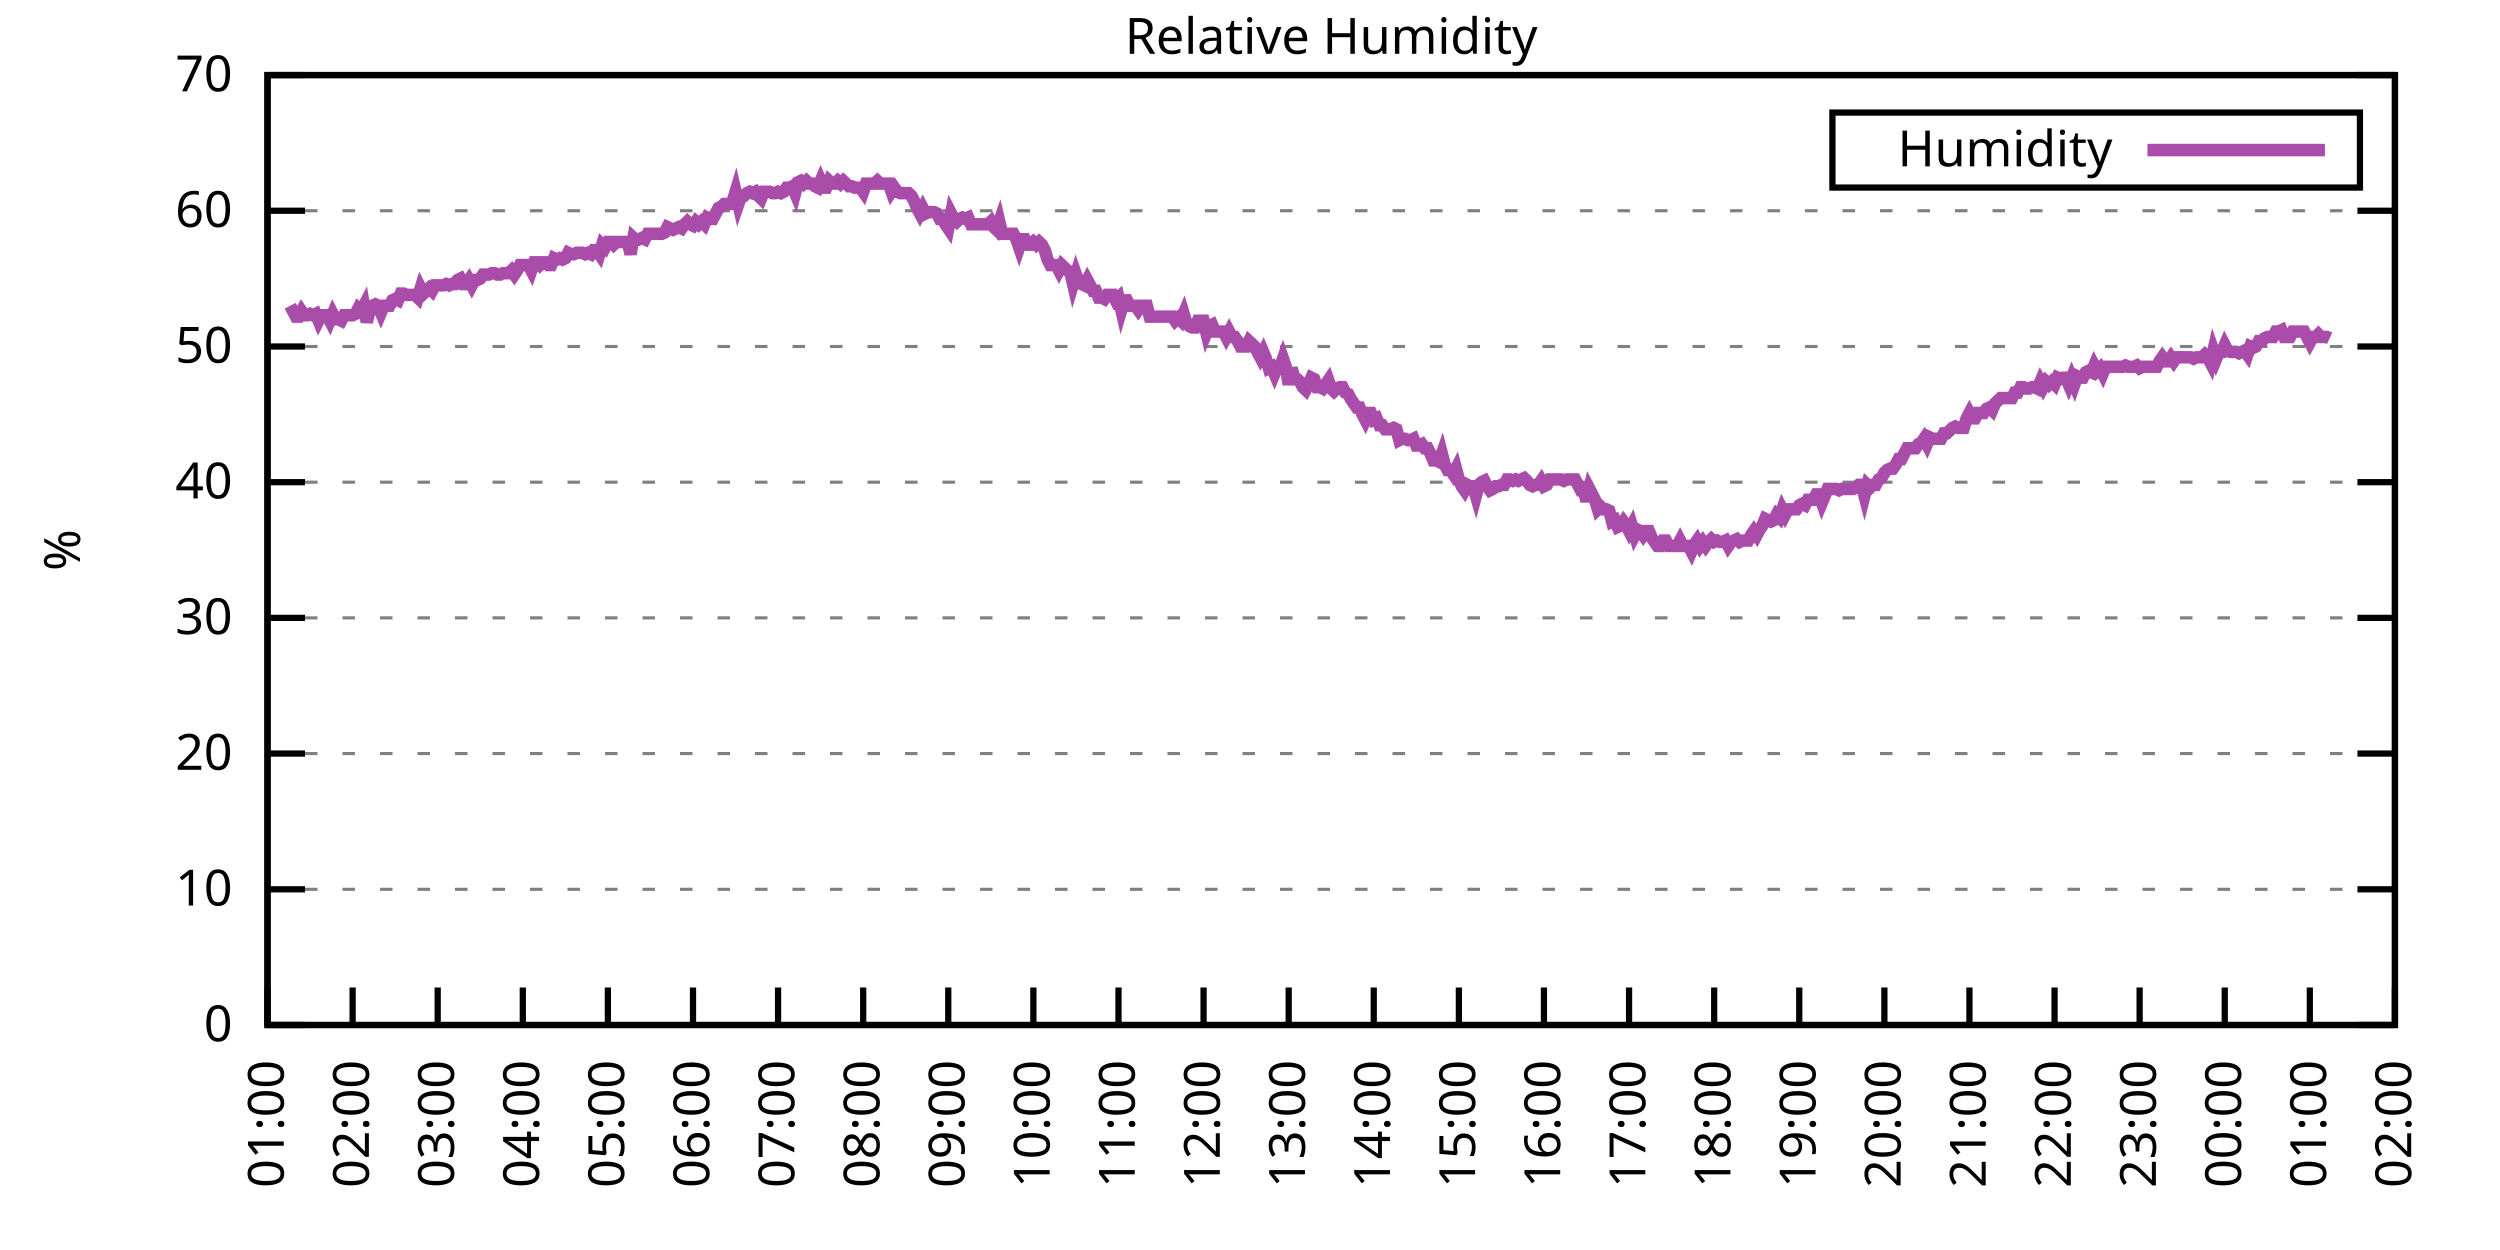
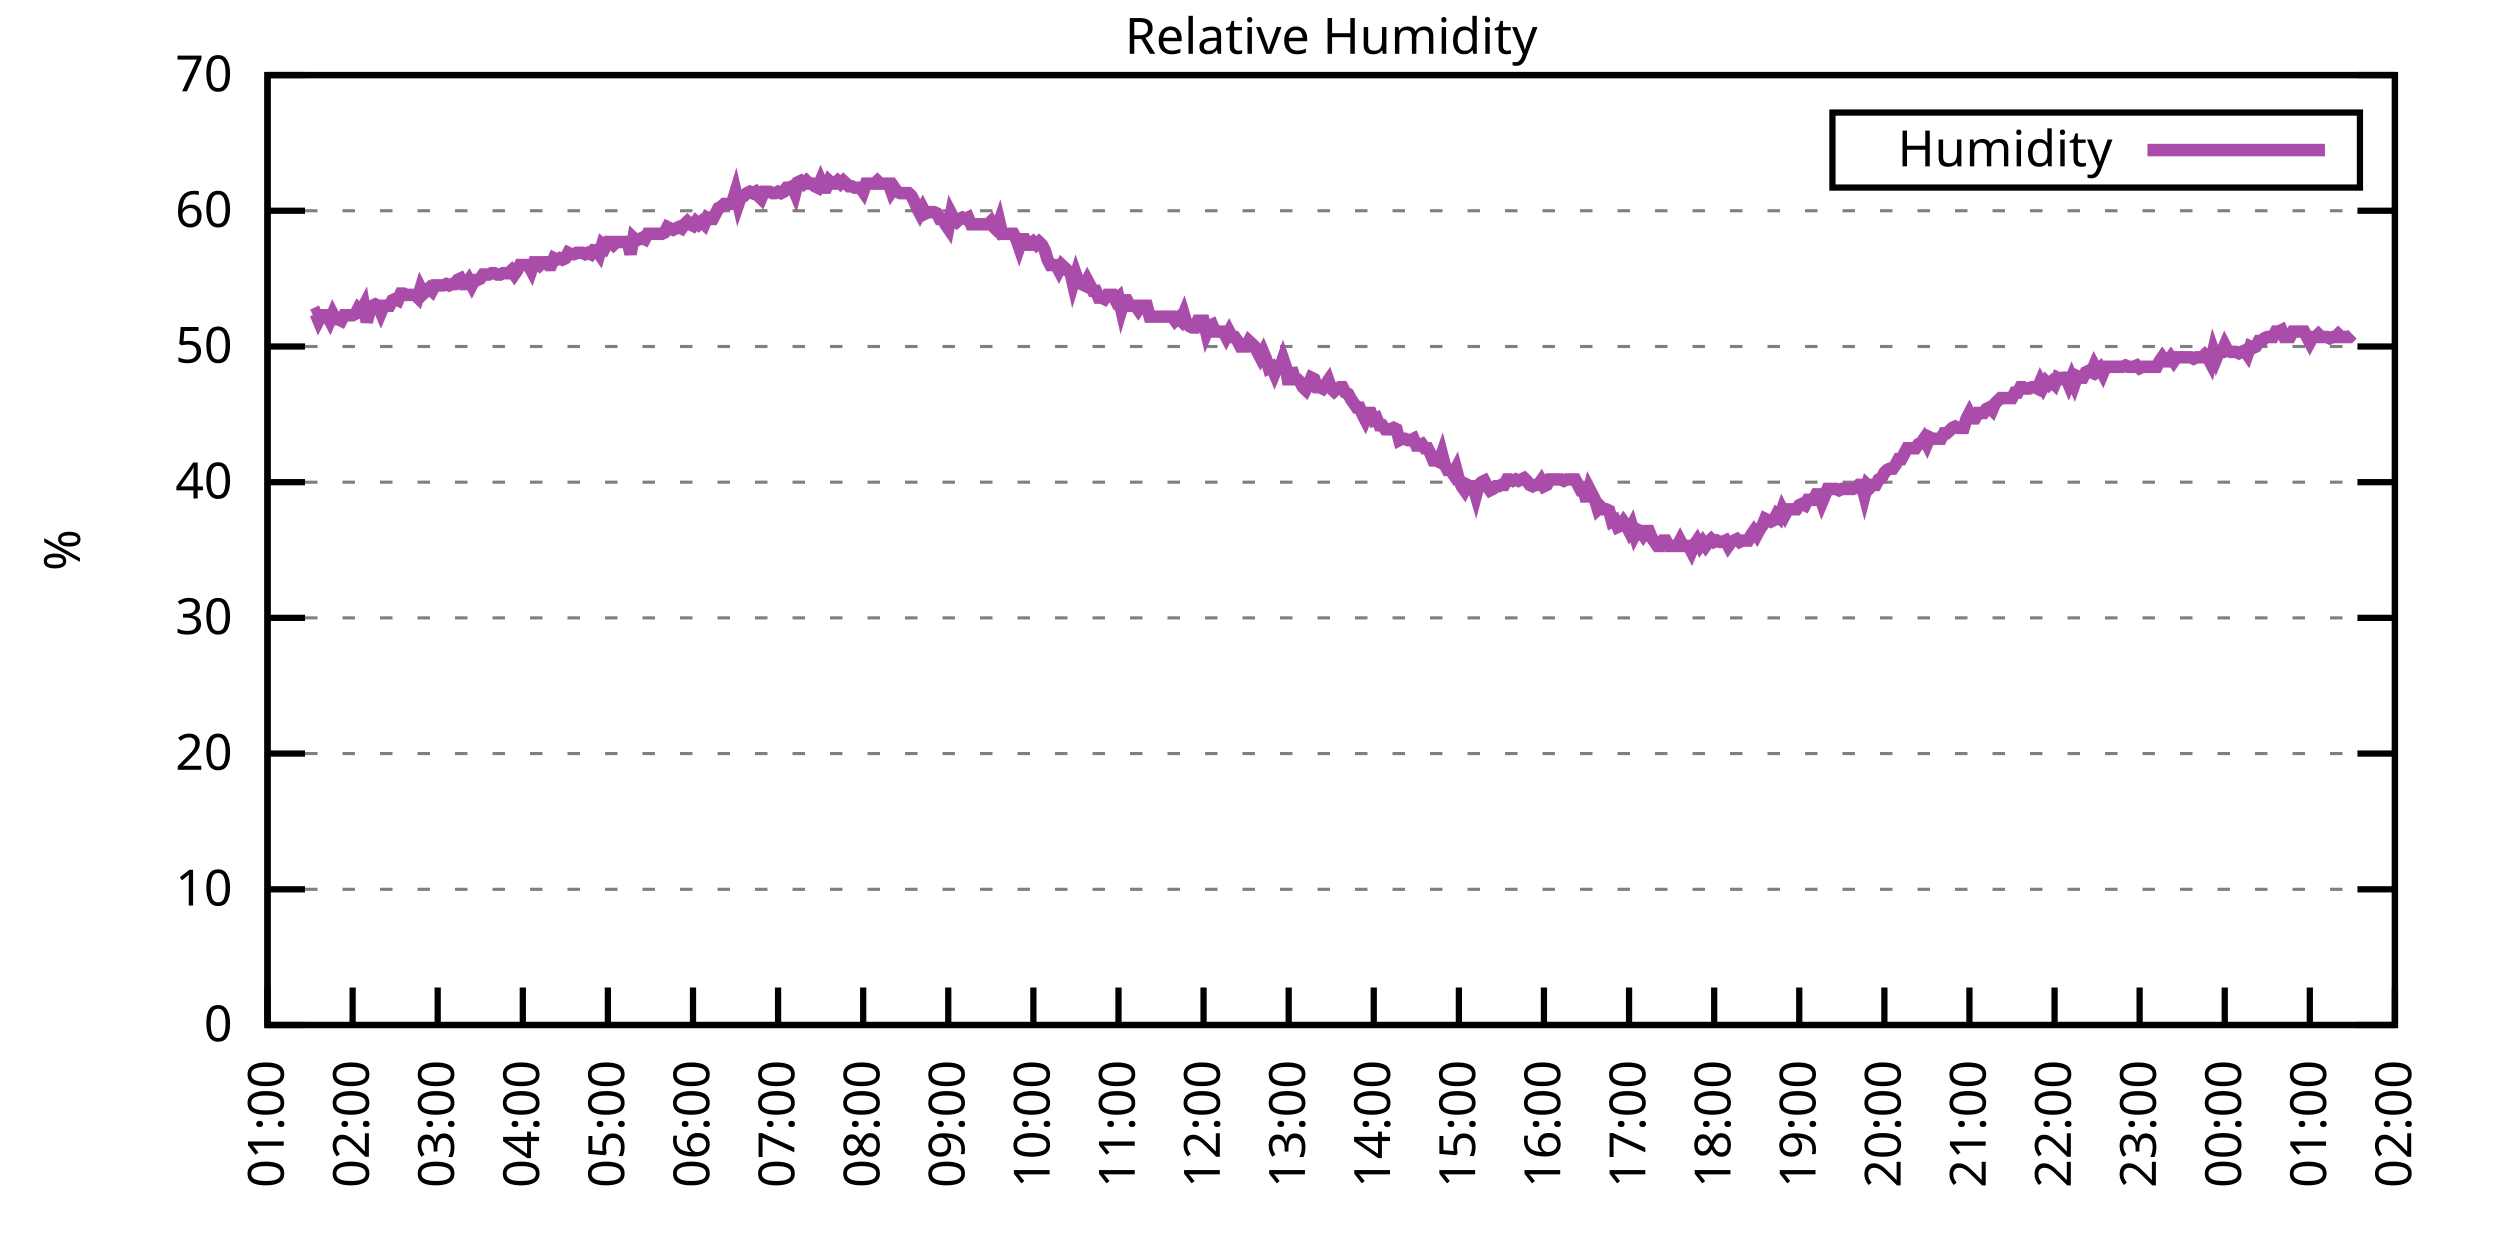
<svg xmlns="http://www.w3.org/2000/svg" xmlns:xlink="http://www.w3.org/1999/xlink" width="400" height="200" viewBox="0 0 400 200">
  <g id="gnuplot_canvas">
    <rect x="0" y="0" width="400" height="200" fill="none" />
    <defs>
      <circle id="gpDot" r="0.5" stroke-width="0.5" stroke="currentColor" />
      <path id="gpPt0" stroke-width="0.333" stroke="currentColor" d="M-1,0 h2 M0,-1 v2" />
      <path id="gpPt1" stroke-width="0.333" stroke="currentColor" d="M-1,-1 L1,1 M1,-1 L-1,1" />
      <path id="gpPt2" stroke-width="0.333" stroke="currentColor" d="M-1,0 L1,0 M0,-1 L0,1 M-1,-1 L1,1 M-1,1 L1,-1" />
      <rect id="gpPt3" stroke-width="0.333" stroke="currentColor" x="-1" y="-1" width="2" height="2" />
      <rect id="gpPt4" stroke-width="0.333" stroke="currentColor" fill="currentColor" x="-1" y="-1" width="2" height="2" />
      <circle id="gpPt5" stroke-width="0.333" stroke="currentColor" cx="0" cy="0" r="1" />
      <use xlink:href="#gpPt5" id="gpPt6" fill="currentColor" stroke="none" />
      <path id="gpPt7" stroke-width="0.333" stroke="currentColor" d="M0,-1.33 L-1.33,0.67 L1.33,0.67 z" />
      <use xlink:href="#gpPt7" id="gpPt8" fill="currentColor" stroke="none" />
      <use xlink:href="#gpPt7" id="gpPt9" stroke="currentColor" transform="rotate(180)" />
      <use xlink:href="#gpPt9" id="gpPt10" fill="currentColor" stroke="none" />
      <use xlink:href="#gpPt3" id="gpPt11" stroke="currentColor" transform="rotate(45)" />
      <use xlink:href="#gpPt11" id="gpPt12" fill="currentColor" stroke="none" />
      <path id="gpPt13" stroke-width="0.333" stroke="currentColor" d="M0,1.330 L1.265,0.411 L0.782,-1.067 L-0.782,-1.076 L-1.265,0.411 z" />
      <use xlink:href="#gpPt13" id="gpPt14" fill="currentColor" stroke="none" />
      <filter id="textbox" filterUnits="objectBoundingBox" x="0" y="0" height="1" width="1">
        <feFlood flood-color="white" flood-opacity="1" result="bgnd" />
        <feComposite in="SourceGraphic" in2="bgnd" operator="atop" />
      </filter>
      <filter id="greybox" filterUnits="objectBoundingBox" x="0" y="0" height="1" width="1">
        <feFlood flood-color="lightgrey" flood-opacity="1" result="grey" />
        <feComposite in="SourceGraphic" in2="grey" operator="atop" />
      </filter>
    </defs>
    <g fill="none" color="white" stroke="currentColor" stroke-width="1.00" stroke-linecap="butt" stroke-linejoin="miter">
</g>
    <g fill="none" color="black" stroke="currentColor" stroke-width="1.00" stroke-linecap="butt" stroke-linejoin="miter">
      <g stroke="none" shape-rendering="crispEdges">
        <polygon fill="rgb(255, 255, 255)" points="42.80,164.00 383.18,164.00 383.18,12.02 42.80,12.02 " />
      </g>
    </g>
    <g fill="none" color="black" stroke="currentColor" stroke-width="1.00" stroke-linecap="butt" stroke-linejoin="miter">
</g>
    <g fill="none" color="black" stroke="black" stroke-width="0.50" stroke-linecap="butt" stroke-linejoin="miter">
</g>
    <g fill="none" color="gray" stroke="currentColor" stroke-width="0.50" stroke-linecap="butt" stroke-linejoin="miter">
      <path stroke="gray" stroke-dasharray="2,4" class="gridline" d="M42.80,164.00 L383.19,164.00  " />
    </g>
    <g fill="none" color="gray" stroke="gray" stroke-width="1.00" stroke-linecap="butt" stroke-linejoin="miter">
</g>
    <g fill="none" color="black" stroke="currentColor" stroke-width="1.00" stroke-linecap="butt" stroke-linejoin="miter">
      <path stroke="black" d="M42.80,164.00 L48.80,164.00 M383.19,164.00 L377.19,164.00  " />
      <g transform="translate(37.20,166.60)" stroke="none" fill="black" font-family="Sans" font-size="8.00" text-anchor="end">
        <text>
          <tspan font-family="Sans"> 0</tspan>
        </text>
      </g>
    </g>
    <g fill="none" color="black" stroke="currentColor" stroke-width="1.00" stroke-linecap="butt" stroke-linejoin="miter">
</g>
    <g fill="none" color="black" stroke="black" stroke-width="0.50" stroke-linecap="butt" stroke-linejoin="miter">
</g>
    <g fill="none" color="gray" stroke="currentColor" stroke-width="0.50" stroke-linecap="butt" stroke-linejoin="miter">
      <path stroke="gray" stroke-dasharray="2,4" class="gridline" d="M42.80,142.29 L383.19,142.29  " />
    </g>
    <g fill="none" color="gray" stroke="gray" stroke-width="1.00" stroke-linecap="butt" stroke-linejoin="miter">
</g>
    <g fill="none" color="black" stroke="currentColor" stroke-width="1.00" stroke-linecap="butt" stroke-linejoin="miter">
      <path stroke="black" d="M42.80,142.29 L48.80,142.29 M383.19,142.29 L377.19,142.29  " />
      <g transform="translate(37.20,144.89)" stroke="none" fill="black" font-family="Sans" font-size="8.00" text-anchor="end">
        <text>
          <tspan font-family="Sans"> 10</tspan>
        </text>
      </g>
    </g>
    <g fill="none" color="black" stroke="currentColor" stroke-width="1.00" stroke-linecap="butt" stroke-linejoin="miter">
</g>
    <g fill="none" color="black" stroke="black" stroke-width="0.50" stroke-linecap="butt" stroke-linejoin="miter">
</g>
    <g fill="none" color="gray" stroke="currentColor" stroke-width="0.50" stroke-linecap="butt" stroke-linejoin="miter">
      <path stroke="gray" stroke-dasharray="2,4" class="gridline" d="M42.80,120.57 L383.19,120.57  " />
    </g>
    <g fill="none" color="gray" stroke="gray" stroke-width="1.00" stroke-linecap="butt" stroke-linejoin="miter">
</g>
    <g fill="none" color="black" stroke="currentColor" stroke-width="1.00" stroke-linecap="butt" stroke-linejoin="miter">
      <path stroke="black" d="M42.80,120.57 L48.80,120.57 M383.19,120.57 L377.19,120.57  " />
      <g transform="translate(37.20,123.17)" stroke="none" fill="black" font-family="Sans" font-size="8.00" text-anchor="end">
        <text>
          <tspan font-family="Sans"> 20</tspan>
        </text>
      </g>
    </g>
    <g fill="none" color="black" stroke="currentColor" stroke-width="1.00" stroke-linecap="butt" stroke-linejoin="miter">
</g>
    <g fill="none" color="black" stroke="black" stroke-width="0.50" stroke-linecap="butt" stroke-linejoin="miter">
</g>
    <g fill="none" color="gray" stroke="currentColor" stroke-width="0.50" stroke-linecap="butt" stroke-linejoin="miter">
      <path stroke="gray" stroke-dasharray="2,4" class="gridline" d="M42.80,98.86 L383.19,98.86  " />
    </g>
    <g fill="none" color="gray" stroke="gray" stroke-width="1.00" stroke-linecap="butt" stroke-linejoin="miter">
</g>
    <g fill="none" color="black" stroke="currentColor" stroke-width="1.00" stroke-linecap="butt" stroke-linejoin="miter">
      <path stroke="black" d="M42.80,98.86 L48.80,98.86 M383.19,98.86 L377.19,98.86  " />
      <g transform="translate(37.20,101.46)" stroke="none" fill="black" font-family="Sans" font-size="8.00" text-anchor="end">
        <text>
          <tspan font-family="Sans"> 30</tspan>
        </text>
      </g>
    </g>
    <g fill="none" color="black" stroke="currentColor" stroke-width="1.00" stroke-linecap="butt" stroke-linejoin="miter">
</g>
    <g fill="none" color="black" stroke="black" stroke-width="0.50" stroke-linecap="butt" stroke-linejoin="miter">
</g>
    <g fill="none" color="gray" stroke="currentColor" stroke-width="0.50" stroke-linecap="butt" stroke-linejoin="miter">
      <path stroke="gray" stroke-dasharray="2,4" class="gridline" d="M42.80,77.15 L383.19,77.15  " />
    </g>
    <g fill="none" color="gray" stroke="gray" stroke-width="1.00" stroke-linecap="butt" stroke-linejoin="miter">
</g>
    <g fill="none" color="black" stroke="currentColor" stroke-width="1.00" stroke-linecap="butt" stroke-linejoin="miter">
      <path stroke="black" d="M42.80,77.15 L48.80,77.15 M383.19,77.15 L377.19,77.15  " />
      <g transform="translate(37.20,79.75)" stroke="none" fill="black" font-family="Sans" font-size="8.00" text-anchor="end">
        <text>
          <tspan font-family="Sans"> 40</tspan>
        </text>
      </g>
    </g>
    <g fill="none" color="black" stroke="currentColor" stroke-width="1.00" stroke-linecap="butt" stroke-linejoin="miter">
</g>
    <g fill="none" color="black" stroke="black" stroke-width="0.50" stroke-linecap="butt" stroke-linejoin="miter">
</g>
    <g fill="none" color="gray" stroke="currentColor" stroke-width="0.50" stroke-linecap="butt" stroke-linejoin="miter">
      <path stroke="gray" stroke-dasharray="2,4" class="gridline" d="M42.80,55.44 L383.19,55.44  " />
    </g>
    <g fill="none" color="gray" stroke="gray" stroke-width="1.00" stroke-linecap="butt" stroke-linejoin="miter">
</g>
    <g fill="none" color="black" stroke="currentColor" stroke-width="1.00" stroke-linecap="butt" stroke-linejoin="miter">
      <path stroke="black" d="M42.80,55.44 L48.80,55.44 M383.19,55.44 L377.19,55.44  " />
      <g transform="translate(37.20,58.04)" stroke="none" fill="black" font-family="Sans" font-size="8.00" text-anchor="end">
        <text>
          <tspan font-family="Sans"> 50</tspan>
        </text>
      </g>
    </g>
    <g fill="none" color="black" stroke="currentColor" stroke-width="1.00" stroke-linecap="butt" stroke-linejoin="miter">
</g>
    <g fill="none" color="black" stroke="black" stroke-width="0.50" stroke-linecap="butt" stroke-linejoin="miter">
</g>
    <g fill="none" color="gray" stroke="currentColor" stroke-width="0.50" stroke-linecap="butt" stroke-linejoin="miter">
      <path stroke="gray" stroke-dasharray="2,4" class="gridline" d="M42.80,33.72 L383.19,33.72  " />
    </g>
    <g fill="none" color="gray" stroke="gray" stroke-width="1.00" stroke-linecap="butt" stroke-linejoin="miter">
</g>
    <g fill="none" color="black" stroke="currentColor" stroke-width="1.00" stroke-linecap="butt" stroke-linejoin="miter">
      <path stroke="black" d="M42.80,33.72 L48.80,33.72 M383.19,33.72 L377.19,33.72  " />
      <g transform="translate(37.20,36.32)" stroke="none" fill="black" font-family="Sans" font-size="8.00" text-anchor="end">
        <text>
          <tspan font-family="Sans"> 60</tspan>
        </text>
      </g>
    </g>
    <g fill="none" color="black" stroke="currentColor" stroke-width="1.00" stroke-linecap="butt" stroke-linejoin="miter">
</g>
    <g fill="none" color="black" stroke="black" stroke-width="0.50" stroke-linecap="butt" stroke-linejoin="miter">
</g>
    <g fill="none" color="gray" stroke="currentColor" stroke-width="0.50" stroke-linecap="butt" stroke-linejoin="miter">
      <path stroke="gray" stroke-dasharray="2,4" class="gridline" d="M42.80,12.01 L383.19,12.01  " />
    </g>
    <g fill="none" color="gray" stroke="gray" stroke-width="1.00" stroke-linecap="butt" stroke-linejoin="miter">
</g>
    <g fill="none" color="black" stroke="currentColor" stroke-width="1.00" stroke-linecap="butt" stroke-linejoin="miter">
      <path stroke="black" d="M42.80,12.01 L48.80,12.01 M383.19,12.01 L377.19,12.01  " />
      <g transform="translate(37.20,14.61)" stroke="none" fill="black" font-family="Sans" font-size="8.00" text-anchor="end">
        <text>
          <tspan font-family="Sans"> 70</tspan>
        </text>
      </g>
    </g>
    <g fill="none" color="black" stroke="currentColor" stroke-width="1.00" stroke-linecap="butt" stroke-linejoin="miter">
      <path stroke="black" d="M42.80,164.00 L42.80,158.00  " />
      <g transform="translate(45.40,169.60) rotate(270.00)" stroke="none" fill="black" font-family="Sans" font-size="8.00" text-anchor="end">
        <text>
          <tspan font-family="Sans">01:00</tspan>
        </text>
      </g>
    </g>
    <g fill="none" color="black" stroke="currentColor" stroke-width="1.00" stroke-linecap="butt" stroke-linejoin="miter">
      <path stroke="black" d="M56.42,164.00 L56.42,158.00  " />
      <g transform="translate(59.02,169.60) rotate(270.00)" stroke="none" fill="black" font-family="Sans" font-size="8.00" text-anchor="end">
        <text>
          <tspan font-family="Sans">02:00</tspan>
        </text>
      </g>
    </g>
    <g fill="none" color="black" stroke="currentColor" stroke-width="1.00" stroke-linecap="butt" stroke-linejoin="miter">
      <path stroke="black" d="M70.03,164.00 L70.03,158.00  " />
      <g transform="translate(72.63,169.60) rotate(270.00)" stroke="none" fill="black" font-family="Sans" font-size="8.00" text-anchor="end">
        <text>
          <tspan font-family="Sans">03:00</tspan>
        </text>
      </g>
    </g>
    <g fill="none" color="black" stroke="currentColor" stroke-width="1.00" stroke-linecap="butt" stroke-linejoin="miter">
      <path stroke="black" d="M83.65,164.00 L83.65,158.00  " />
      <g transform="translate(86.25,169.60) rotate(270.00)" stroke="none" fill="black" font-family="Sans" font-size="8.00" text-anchor="end">
        <text>
          <tspan font-family="Sans">04:00</tspan>
        </text>
      </g>
    </g>
    <g fill="none" color="black" stroke="currentColor" stroke-width="1.00" stroke-linecap="butt" stroke-linejoin="miter">
      <path stroke="black" d="M97.26,164.00 L97.26,158.00  " />
      <g transform="translate(99.86,169.60) rotate(270.00)" stroke="none" fill="black" font-family="Sans" font-size="8.00" text-anchor="end">
        <text>
          <tspan font-family="Sans">05:00</tspan>
        </text>
      </g>
    </g>
    <g fill="none" color="black" stroke="currentColor" stroke-width="1.00" stroke-linecap="butt" stroke-linejoin="miter">
      <path stroke="black" d="M110.88,164.00 L110.88,158.00  " />
      <g transform="translate(113.48,169.60) rotate(270.00)" stroke="none" fill="black" font-family="Sans" font-size="8.00" text-anchor="end">
        <text>
          <tspan font-family="Sans">06:00</tspan>
        </text>
      </g>
    </g>
    <g fill="none" color="black" stroke="currentColor" stroke-width="1.00" stroke-linecap="butt" stroke-linejoin="miter">
      <path stroke="black" d="M124.49,164.00 L124.49,158.00  " />
      <g transform="translate(127.09,169.60) rotate(270.00)" stroke="none" fill="black" font-family="Sans" font-size="8.00" text-anchor="end">
        <text>
          <tspan font-family="Sans">07:00</tspan>
        </text>
      </g>
    </g>
    <g fill="none" color="black" stroke="currentColor" stroke-width="1.00" stroke-linecap="butt" stroke-linejoin="miter">
      <path stroke="black" d="M138.11,164.00 L138.11,158.00  " />
      <g transform="translate(140.71,169.60) rotate(270.00)" stroke="none" fill="black" font-family="Sans" font-size="8.00" text-anchor="end">
        <text>
          <tspan font-family="Sans">08:00</tspan>
        </text>
      </g>
    </g>
    <g fill="none" color="black" stroke="currentColor" stroke-width="1.00" stroke-linecap="butt" stroke-linejoin="miter">
      <path stroke="black" d="M151.72,164.00 L151.72,158.00  " />
      <g transform="translate(154.32,169.60) rotate(270.00)" stroke="none" fill="black" font-family="Sans" font-size="8.00" text-anchor="end">
        <text>
          <tspan font-family="Sans">09:00</tspan>
        </text>
      </g>
    </g>
    <g fill="none" color="black" stroke="currentColor" stroke-width="1.00" stroke-linecap="butt" stroke-linejoin="miter">
      <path stroke="black" d="M165.34,164.00 L165.34,158.00  " />
      <g transform="translate(167.94,169.60) rotate(270.00)" stroke="none" fill="black" font-family="Sans" font-size="8.00" text-anchor="end">
        <text>
          <tspan font-family="Sans">10:00</tspan>
        </text>
      </g>
    </g>
    <g fill="none" color="black" stroke="currentColor" stroke-width="1.00" stroke-linecap="butt" stroke-linejoin="miter">
      <path stroke="black" d="M178.96,164.00 L178.96,158.00  " />
      <g transform="translate(181.56,169.60) rotate(270.00)" stroke="none" fill="black" font-family="Sans" font-size="8.00" text-anchor="end">
        <text>
          <tspan font-family="Sans">11:00</tspan>
        </text>
      </g>
    </g>
    <g fill="none" color="black" stroke="currentColor" stroke-width="1.00" stroke-linecap="butt" stroke-linejoin="miter">
      <path stroke="black" d="M192.57,164.00 L192.57,158.00  " />
      <g transform="translate(195.17,169.60) rotate(270.00)" stroke="none" fill="black" font-family="Sans" font-size="8.00" text-anchor="end">
        <text>
          <tspan font-family="Sans">12:00</tspan>
        </text>
      </g>
    </g>
    <g fill="none" color="black" stroke="currentColor" stroke-width="1.00" stroke-linecap="butt" stroke-linejoin="miter">
      <path stroke="black" d="M206.19,164.00 L206.19,158.00  " />
      <g transform="translate(208.79,169.60) rotate(270.00)" stroke="none" fill="black" font-family="Sans" font-size="8.00" text-anchor="end">
        <text>
          <tspan font-family="Sans">13:00</tspan>
        </text>
      </g>
    </g>
    <g fill="none" color="black" stroke="currentColor" stroke-width="1.00" stroke-linecap="butt" stroke-linejoin="miter">
      <path stroke="black" d="M219.80,164.00 L219.80,158.00  " />
      <g transform="translate(222.40,169.60) rotate(270.00)" stroke="none" fill="black" font-family="Sans" font-size="8.00" text-anchor="end">
        <text>
          <tspan font-family="Sans">14:00</tspan>
        </text>
      </g>
    </g>
    <g fill="none" color="black" stroke="currentColor" stroke-width="1.00" stroke-linecap="butt" stroke-linejoin="miter">
      <path stroke="black" d="M233.42,164.00 L233.42,158.00  " />
      <g transform="translate(236.02,169.60) rotate(270.00)" stroke="none" fill="black" font-family="Sans" font-size="8.00" text-anchor="end">
        <text>
          <tspan font-family="Sans">15:00</tspan>
        </text>
      </g>
    </g>
    <g fill="none" color="black" stroke="currentColor" stroke-width="1.00" stroke-linecap="butt" stroke-linejoin="miter">
      <path stroke="black" d="M247.03,164.00 L247.03,158.00  " />
      <g transform="translate(249.63,169.60) rotate(270.00)" stroke="none" fill="black" font-family="Sans" font-size="8.00" text-anchor="end">
        <text>
          <tspan font-family="Sans">16:00</tspan>
        </text>
      </g>
    </g>
    <g fill="none" color="black" stroke="currentColor" stroke-width="1.00" stroke-linecap="butt" stroke-linejoin="miter">
      <path stroke="black" d="M260.65,164.00 L260.65,158.00  " />
      <g transform="translate(263.25,169.60) rotate(270.00)" stroke="none" fill="black" font-family="Sans" font-size="8.00" text-anchor="end">
        <text>
          <tspan font-family="Sans">17:00</tspan>
        </text>
      </g>
    </g>
    <g fill="none" color="black" stroke="currentColor" stroke-width="1.00" stroke-linecap="butt" stroke-linejoin="miter">
      <path stroke="black" d="M274.27,164.00 L274.27,158.00  " />
      <g transform="translate(276.87,169.60) rotate(270.00)" stroke="none" fill="black" font-family="Sans" font-size="8.00" text-anchor="end">
        <text>
          <tspan font-family="Sans">18:00</tspan>
        </text>
      </g>
    </g>
    <g fill="none" color="black" stroke="currentColor" stroke-width="1.00" stroke-linecap="butt" stroke-linejoin="miter">
      <path stroke="black" d="M287.88,164.00 L287.88,158.00  " />
      <g transform="translate(290.48,169.60) rotate(270.00)" stroke="none" fill="black" font-family="Sans" font-size="8.00" text-anchor="end">
        <text>
          <tspan font-family="Sans">19:00</tspan>
        </text>
      </g>
    </g>
    <g fill="none" color="black" stroke="currentColor" stroke-width="1.00" stroke-linecap="butt" stroke-linejoin="miter">
      <path stroke="black" d="M301.50,164.00 L301.50,158.00  " />
      <g transform="translate(304.10,169.60) rotate(270.00)" stroke="none" fill="black" font-family="Sans" font-size="8.00" text-anchor="end">
        <text>
          <tspan font-family="Sans">20:00</tspan>
        </text>
      </g>
    </g>
    <g fill="none" color="black" stroke="currentColor" stroke-width="1.00" stroke-linecap="butt" stroke-linejoin="miter">
      <path stroke="black" d="M315.11,164.00 L315.11,158.00  " />
      <g transform="translate(317.71,169.60) rotate(270.00)" stroke="none" fill="black" font-family="Sans" font-size="8.00" text-anchor="end">
        <text>
          <tspan font-family="Sans">21:00</tspan>
        </text>
      </g>
    </g>
    <g fill="none" color="black" stroke="currentColor" stroke-width="1.00" stroke-linecap="butt" stroke-linejoin="miter">
      <path stroke="black" d="M328.73,164.00 L328.73,158.00  " />
      <g transform="translate(331.33,169.60) rotate(270.00)" stroke="none" fill="black" font-family="Sans" font-size="8.00" text-anchor="end">
        <text>
          <tspan font-family="Sans">22:00</tspan>
        </text>
      </g>
    </g>
    <g fill="none" color="black" stroke="currentColor" stroke-width="1.00" stroke-linecap="butt" stroke-linejoin="miter">
      <path stroke="black" d="M342.34,164.00 L342.34,158.00  " />
      <g transform="translate(344.94,169.60) rotate(270.00)" stroke="none" fill="black" font-family="Sans" font-size="8.00" text-anchor="end">
        <text>
          <tspan font-family="Sans">23:00</tspan>
        </text>
      </g>
    </g>
    <g fill="none" color="black" stroke="currentColor" stroke-width="1.00" stroke-linecap="butt" stroke-linejoin="miter">
      <path stroke="black" d="M355.96,164.00 L355.96,158.00  " />
      <g transform="translate(358.56,169.60) rotate(270.00)" stroke="none" fill="black" font-family="Sans" font-size="8.00" text-anchor="end">
        <text>
          <tspan font-family="Sans">00:00</tspan>
        </text>
      </g>
    </g>
    <g fill="none" color="black" stroke="currentColor" stroke-width="1.00" stroke-linecap="butt" stroke-linejoin="miter">
      <path stroke="black" d="M369.57,164.00 L369.57,158.00  " />
      <g transform="translate(372.17,169.60) rotate(270.00)" stroke="none" fill="black" font-family="Sans" font-size="8.00" text-anchor="end">
        <text>
          <tspan font-family="Sans">01:00</tspan>
        </text>
      </g>
    </g>
    <g fill="none" color="black" stroke="currentColor" stroke-width="1.00" stroke-linecap="butt" stroke-linejoin="miter">
      <path stroke="black" d="M383.19,164.00 L383.19,158.00  " />
      <g transform="translate(385.79,169.60) rotate(270.00)" stroke="none" fill="black" font-family="Sans" font-size="8.00" text-anchor="end">
        <text>
          <tspan font-family="Sans">02:00</tspan>
        </text>
      </g>
    </g>
    <g fill="none" color="black" stroke="currentColor" stroke-width="1.00" stroke-linecap="butt" stroke-linejoin="miter">
</g>
    <g fill="none" color="black" stroke="currentColor" stroke-width="1.00" stroke-linecap="butt" stroke-linejoin="miter">
      <path stroke="black" d="M42.80,12.01 L42.80,164.00 L383.19,164.00 L383.19,12.01 L42.80,12.01 Z  " />
    </g>
    <g fill="none" color="black" stroke="currentColor" stroke-width="1.00" stroke-linecap="butt" stroke-linejoin="miter">
</g>
    <g fill="none" color="black" stroke="currentColor" stroke-width="1.00" stroke-linecap="butt" stroke-linejoin="miter">
      <path stroke="black" d="M293.19,30.01 L293.19,18.01 L377.59,18.01 L377.59,30.01 L293.19,30.01 Z  " />
    </g>
    <g id="Relative_Humidity_plot_1">
      <g fill="none" color="white" stroke="black" stroke-width="2.00" stroke-linecap="butt" stroke-linejoin="miter">
</g>
      <g fill="none" color="black" stroke="currentColor" stroke-width="2.00" stroke-linecap="butt" stroke-linejoin="miter">
        <g transform="translate(337.99,26.61)" stroke="none" fill="black" font-family="Sans" font-size="8.00" text-anchor="end">
          <text>
            <tspan font-family="Sans">Humidity</tspan>
          </text>
        </g>
      </g>
      <g fill="none" color="black" stroke="currentColor" stroke-width="2.00" stroke-linecap="butt" stroke-linejoin="miter">
-         <path stroke="rgb(170,  76, 170)" d="M343.59,24.01 L371.99,24.01 M46.43,48.92 L46.88,49.79 L47.34,50.66 L47.79,50.66 L48.25,49.79 L48.70,50.44   L49.15,50.44 L49.61,50.22 L50.06,50.44 L50.52,50.22 L50.97,51.31 L51.42,50.44 L51.88,50.44 L52.33,50.44   L52.78,51.31 L53.24,50.22 L53.69,51.09 L54.15,51.09 L54.60,51.31 L55.05,50.44 L55.51,50.44 L55.96,50.44   L56.42,50.44 L56.87,50.22 L57.32,49.36 L57.78,49.79 L58.23,48.92 L58.68,51.53 L59.14,49.79 L59.59,48.92   L60.05,48.70 L60.50,48.92 L60.95,50.01 L61.41,48.92 L61.86,48.92 L62.32,48.92 L62.77,48.05 L63.22,47.84   L63.68,48.05 L64.13,46.97 L64.58,46.97 L65.04,47.18 L65.49,47.18 L65.95,47.18 L66.40,47.18 L66.85,47.62   L67.31,46.10 L67.76,46.97 L68.22,46.53 L68.67,46.10 L69.12,46.53 L69.58,45.66 L70.03,45.66 L70.49,45.66   L70.94,45.66 L71.39,45.45 L71.85,45.66 L72.30,45.45 L72.75,45.45 L73.21,44.80 L73.66,44.58 L74.12,45.45   L74.57,45.45 L75.02,44.80 L75.48,45.66 L75.93,44.80 L76.39,44.80 L76.84,44.58 L77.29,43.93 L77.75,43.93   L78.20,43.93 L78.65,43.71 L79.11,43.71 L79.56,43.93 L80.02,43.93 L80.47,43.71 L80.92,43.71 L81.38,43.71   L81.83,43.28 L82.29,43.93 L82.74,43.28 L83.19,42.41 L83.65,42.41 L84.10,42.41 L84.55,42.41 L85.01,43.28   L85.46,41.97 L85.92,41.97 L86.37,42.41 L86.82,41.97 L87.28,41.97 L87.73,42.41 L88.19,42.41 L88.64,41.32   L89.09,41.54 L89.55,41.32 L90.00,41.54 L90.45,41.32 L90.91,40.45 L91.36,40.67 L91.82,40.67 L92.27,40.45   L92.72,40.45 L93.18,40.45 L93.63,40.67 L94.09,40.45 L94.54,40.67 L94.99,40.02 L95.45,40.02 L95.90,40.67   L96.35,39.15 L96.81,39.59 L97.26,38.72 L97.72,38.72 L98.17,39.15 L98.62,38.72 L99.08,38.72 L99.53,38.72   L99.99,38.72 L100.44,38.72 L100.89,40.67 L101.35,38.07 L101.80,38.50 L102.25,38.28 L102.71,38.07 L103.16,38.28   L103.62,37.41 L104.07,37.41 L104.52,37.41 L104.98,37.41 L105.43,37.41 L105.89,37.41 L106.34,37.20 L106.79,36.33   L107.25,36.55 L107.70,36.76 L108.15,36.55 L108.61,36.33 L109.06,36.55 L109.52,35.89 L109.97,35.46 L110.42,35.89   L110.88,36.11 L111.33,35.46 L111.79,35.89 L112.24,35.46 L112.69,35.89 L113.15,34.81 L113.60,35.03 L114.05,35.03   L114.51,34.16 L114.96,33.29 L115.42,33.07 L115.87,32.64 L116.32,32.64 L116.78,32.64 L117.23,32.20 L117.69,30.68   L118.14,32.64 L118.59,31.33 L119.05,31.33 L119.50,30.90 L119.96,30.68 L120.41,30.90 L120.86,30.68 L121.32,31.33   L121.77,31.77 L122.22,30.68 L122.68,30.68 L123.13,30.68 L123.59,30.90 L124.04,30.90 L124.49,30.68 L124.95,30.90   L125.40,30.68 L125.86,30.03 L126.31,30.03 L126.76,29.81 L127.22,30.90 L127.67,29.16 L128.12,28.95 L128.58,29.38   L129.03,28.95 L129.49,29.38 L129.94,29.38 L130.39,29.81 L130.85,30.03 L131.30,28.95 L131.76,30.03 L132.21,30.03   L132.66,28.95 L133.12,29.38 L133.57,29.38 L134.02,28.95 L134.48,29.38 L134.93,28.95 L135.39,29.38 L135.84,29.81   L136.29,29.81 L136.75,30.03 L137.20,30.03 L137.66,30.03 L138.11,30.68 L138.56,29.38 L139.02,29.38 L139.47,29.38   L139.92,29.38 L140.38,28.95 L140.83,29.38 L141.29,29.38 L141.74,29.38 L142.19,29.38 L142.65,30.68 L143.10,30.03   L143.56,30.68 L144.01,30.90 L144.46,30.90 L144.92,30.90 L145.37,30.90 L145.82,31.33 L146.28,32.20 L146.73,33.29   L147.19,34.16 L147.64,33.29 L148.09,34.16 L148.55,33.94 L149.00,33.94 L149.46,33.94 L149.91,34.16 L150.36,35.03   L150.82,35.03 L151.27,35.89 L151.72,36.55 L152.18,34.16 L152.63,35.03 L153.09,35.46 L153.54,35.03 L153.99,34.81   L154.45,35.03 L154.90,34.81 L155.36,35.89 L155.81,35.89 L156.26,35.89 L156.72,35.89 L157.17,35.89 L157.62,35.89   L158.08,35.89 L158.53,35.46 L158.99,36.33 L159.44,36.76 L159.89,35.46 L160.35,37.41 L160.80,37.41 L161.26,37.41   L161.71,37.41 L162.16,37.41 L162.62,38.28 L163.07,39.59 L163.52,38.28 L163.98,38.28 L164.43,39.15 L164.89,39.15   L165.34,38.72 L165.79,39.15 L166.25,38.72 L166.70,39.15 L167.16,40.02 L167.61,41.54 L168.06,42.41 L168.52,42.41   L168.97,42.41 L169.43,43.28 L169.88,42.41 L170.33,42.84 L170.79,43.28 L171.24,43.49 L171.69,45.45 L172.15,43.93   L172.60,45.23 L173.06,45.45 L173.51,45.66 L173.96,44.80 L174.42,45.66 L174.87,46.53 L175.33,46.53 L175.78,47.62   L176.23,47.62 L176.69,47.84 L177.14,47.18 L177.59,47.18 L178.05,47.18 L178.50,48.05 L178.96,47.62 L179.41,49.57   L179.86,48.05 L180.32,48.05 L180.77,48.92 L181.23,48.92 L181.68,48.92 L182.13,49.57 L182.59,48.92 L183.04,48.92   L183.49,48.92 L183.95,50.66 L184.40,50.66 L184.86,50.66 L185.31,50.66 L185.76,50.66 L186.22,50.66 L186.67,50.66   L187.13,50.66 L187.58,50.66 L188.03,51.31 L188.49,50.88 L188.94,51.31 L189.39,50.22 L189.85,51.74 L190.30,52.18   L190.76,52.40 L191.21,52.40 L191.66,51.31 L192.12,51.31 L192.57,51.31 L193.03,53.26 L193.48,52.18 L193.93,51.96   L194.39,53.05 L194.84,53.05 L195.29,53.05 L195.75,53.05 L196.20,53.92 L196.66,53.05 L197.11,53.92 L197.56,53.92   L198.02,54.57 L198.47,55.44 L198.93,55.44 L199.38,55.44 L199.83,54.57 L200.29,55.00 L200.74,55.44 L201.19,56.30   L201.65,57.17 L202.10,56.30 L202.56,57.39 L203.01,58.91 L203.46,58.69 L203.92,59.78 L204.37,58.69 L204.83,58.69   L205.28,57.39 L205.73,58.69 L206.19,61.52 L206.64,58.91 L207.09,60.43 L207.55,60.65 L208.00,61.08 L208.46,61.95   L208.91,62.38 L209.36,61.52 L209.82,60.43 L210.27,60.65 L210.73,61.95 L211.18,61.95 L211.63,62.17 L212.09,61.52   L212.54,60.86 L213.00,62.17 L213.45,62.60 L213.90,62.17 L214.36,61.95 L214.81,61.95 L215.26,62.82 L215.72,63.04   L216.17,63.90 L216.63,64.56 L217.08,65.21 L217.53,65.21 L217.99,66.29 L218.44,67.16 L218.90,66.08 L219.35,66.08   L219.80,67.16 L220.26,66.94 L220.71,68.03 L221.16,68.03 L221.62,68.68 L222.07,68.68 L222.53,68.68 L222.98,68.46   L223.43,68.68 L223.89,70.42 L224.34,70.20 L224.80,70.20 L225.25,70.42 L225.70,70.42 L226.16,70.20 L226.61,71.29   L227.06,71.29 L227.52,71.07 L227.97,71.72 L228.43,71.72 L228.88,72.59 L229.33,73.67 L229.79,73.67 L230.24,73.89   L230.70,72.59 L231.15,74.33 L231.60,75.19 L232.06,75.19 L232.51,75.85 L232.96,74.98 L233.42,76.71 L233.87,77.80   L234.33,78.45 L234.78,77.58 L235.23,77.80 L235.69,77.80 L236.14,79.32 L236.60,77.58 L237.05,77.15 L237.50,76.93   L237.96,77.80 L238.41,78.45 L238.86,78.23 L239.32,77.80 L239.77,77.80 L240.23,77.58 L240.68,77.58 L241.13,76.71   L241.59,76.71 L242.04,76.93 L242.50,76.71 L242.95,76.93 L243.40,76.71 L243.86,76.50 L244.31,76.93 L244.76,77.58   L245.22,77.80 L245.67,77.58 L246.13,77.58 L246.58,76.93 L247.03,77.80 L247.49,77.58 L247.94,76.71 L248.40,76.71   L248.85,76.71 L249.30,76.71 L249.76,76.71 L250.21,76.93 L250.66,76.71 L251.12,76.71 L251.57,76.71 L252.03,76.71   L252.48,77.58 L252.93,78.45 L253.39,78.45 L253.84,80.19 L254.30,78.23 L254.75,79.10 L255.20,79.97 L255.66,81.49   L256.11,81.06 L256.56,81.49 L257.02,81.49 L257.47,81.71 L257.93,83.45 L258.38,83.23 L258.83,84.31 L259.29,84.10   L259.74,83.45 L260.20,84.10 L260.65,84.97 L261.10,84.10 L261.56,85.62 L262.01,84.75 L262.47,84.97 L262.92,85.62   L263.37,84.97 L263.83,84.97 L264.28,86.05 L264.73,86.70 L265.19,87.35 L265.64,87.35 L266.10,86.49 L266.55,86.49   L267.00,87.35 L267.46,87.35 L267.91,87.35 L268.37,87.35 L268.82,86.49 L269.27,87.35 L269.73,87.35 L270.18,87.35   L270.63,88.22 L271.09,87.14 L271.54,86.49 L272.00,87.35 L272.45,86.70 L272.90,87.35 L273.36,86.70 L273.81,86.27   L274.27,86.70 L274.72,86.49 L275.17,86.70 L275.63,86.70 L276.08,86.49 L276.53,87.35 L276.99,86.70 L277.44,86.49   L277.90,86.27 L278.35,86.70 L278.80,86.49 L279.26,86.49 L279.71,86.49 L280.17,85.62 L280.62,84.97 L281.07,85.62   L281.53,84.75 L281.98,84.10 L282.43,83.01 L282.89,83.23 L283.34,83.45 L283.80,83.23 L284.25,82.36 L284.70,82.79   L285.16,81.49 L285.61,82.36 L286.07,81.49 L286.52,81.49 L286.97,81.49 L287.43,81.49 L287.88,80.84 L288.33,80.62   L288.79,80.84 L289.24,79.97 L289.70,79.97 L290.15,79.97 L290.60,79.10 L291.06,79.10 L291.51,80.41 L291.97,79.32   L292.42,78.23 L292.87,78.23 L293.33,78.23 L293.78,78.23 L294.23,78.45 L294.69,78.23 L295.14,78.23 L295.60,78.23   L296.05,78.23 L296.50,78.23 L296.96,78.02 L297.41,77.58 L297.87,77.58 L298.32,79.32 L298.77,77.58 L299.23,78.02   L299.68,77.58 L300.13,77.58 L300.59,76.71 L301.04,76.50 L301.50,75.63 L301.95,75.19 L302.40,74.98 L302.86,74.98   L303.31,74.33 L303.77,73.46 L304.22,73.46 L304.67,72.59 L305.13,71.72 L305.58,71.72 L306.03,71.72 L306.49,71.72   L306.94,71.07 L307.40,70.85 L307.85,70.20 L308.30,71.07 L308.76,69.98 L309.21,70.20 L309.67,70.20 L310.12,70.20   L310.57,70.20 L311.03,69.33 L311.48,69.33 L311.94,68.90 L312.39,68.46 L312.84,68.25 L313.30,68.46 L313.75,68.46   L314.20,68.46 L314.66,66.94 L315.11,66.08 L315.57,66.94 L316.02,66.94 L316.47,66.08 L316.93,66.08 L317.38,66.08   L317.84,65.42 L318.29,65.21 L318.74,65.64 L319.20,64.56 L319.65,64.12 L320.10,63.69 L320.56,63.69 L321.01,63.69   L321.47,63.69 L321.92,63.69 L322.37,62.82 L322.83,62.82 L323.28,61.95 L323.74,61.95 L324.19,62.17 L324.64,62.17   L325.10,61.95 L325.55,61.95 L326.00,62.17 L326.46,61.08 L326.91,61.95 L327.37,61.08 L327.82,61.52 L328.27,61.08   L328.73,61.52 L329.18,60.43 L329.64,60.65 L330.09,60.43 L330.54,60.43 L331.00,61.52 L331.45,60.43 L331.90,61.52   L332.36,60.21 L332.81,60.43 L333.27,60.43 L333.72,59.56 L334.17,59.34 L334.63,59.56 L335.08,58.48 L335.54,59.34   L335.99,58.91 L336.44,59.78 L336.90,58.69 L337.35,58.69 L337.80,58.69 L338.26,58.69 L338.71,58.69 L339.17,58.69   L339.62,58.69 L340.07,58.48 L340.53,58.69 L340.98,58.69 L341.44,58.69 L341.89,58.48 L342.34,58.91 L342.80,58.69   L343.25,58.69 L343.70,58.69 L344.16,58.69 L344.61,58.69 L345.07,58.69 L345.52,57.82 L345.97,57.17 L346.43,57.82   L346.88,57.82 L347.34,57.17 L347.79,57.82 L348.24,57.17 L348.70,57.17 L349.15,57.17 L349.60,57.17 L350.06,57.17   L350.51,57.17 L350.97,57.39 L351.42,57.17 L351.87,57.17 L352.33,57.17 L352.78,56.74 L353.24,57.17 L353.69,58.04   L354.14,56.09 L354.60,57.39 L355.05,56.30 L355.50,56.30 L355.96,55.22 L356.41,56.09 L356.87,56.30 L357.32,56.30   L357.77,56.30 L358.23,56.52 L358.68,56.30 L359.14,56.09 L359.59,56.74 L360.04,55.44 L360.50,55.65 L360.95,55.44   L361.41,54.57 L361.86,54.57 L362.31,54.13 L362.77,53.92 L363.22,53.92 L363.67,53.92 L364.13,53.05 L364.58,53.05   L365.04,52.83 L365.49,53.92 L365.94,53.92 L366.40,53.92 L366.85,53.05 L367.31,53.05 L367.76,53.05 L368.21,53.05   L368.67,53.05 L369.12,53.92 L369.57,54.78 L370.03,53.92 L370.48,53.92 L370.94,53.48 L371.39,53.92 L371.84,53.92   L372.30,53.92 L372.75,54.13  " />
+         <path stroke="rgb(170,  76, 170)" d="M343.59,24.01 L371.99,24.01 M50.06,50.44 L50.52,50.22 L50.97,51.31 L51.42,50.44 L51.88,50.44 L52.33,50.44   L52.78,51.31 L53.24,50.22 L53.69,51.09 L54.15,51.09 L54.60,51.31 L55.05,50.44 L55.51,50.44 L55.96,50.44   L56.42,50.44 L56.87,50.22 L57.32,49.36 L57.78,49.79 L58.23,48.92 L58.68,51.53 L59.14,49.79 L59.59,48.92   L60.05,48.70 L60.50,48.92 L60.95,50.01 L61.41,48.92 L61.86,48.92 L62.32,48.92 L62.77,48.05 L63.22,47.84   L63.68,48.05 L64.13,46.97 L64.58,46.97 L65.04,47.18 L65.49,47.18 L65.95,47.18 L66.40,47.18 L66.85,47.62   L67.31,46.10 L67.76,46.97 L68.22,46.53 L68.67,46.10 L69.12,46.53 L69.58,45.66 L70.03,45.66 L70.49,45.66   L70.94,45.66 L71.39,45.45 L71.85,45.66 L72.30,45.45 L72.75,45.45 L73.21,44.80 L73.66,44.58 L74.12,45.45   L74.57,45.45 L75.02,44.80 L75.48,45.66 L75.93,44.80 L76.39,44.80 L76.84,44.58 L77.29,43.93 L77.75,43.93   L78.20,43.93 L78.65,43.71 L79.11,43.71 L79.56,43.93 L80.02,43.93 L80.47,43.71 L80.92,43.71 L81.38,43.71   L81.83,43.28 L82.29,43.93 L82.74,43.28 L83.19,42.41 L83.65,42.41 L84.10,42.41 L84.55,42.41 L85.01,43.28   L85.46,41.97 L85.92,41.97 L86.37,42.41 L86.82,41.97 L87.28,41.97 L87.73,42.41 L88.19,42.41 L88.64,41.32   L89.09,41.54 L89.55,41.32 L90.00,41.54 L90.45,41.32 L90.91,40.45 L91.36,40.67 L91.82,40.67 L92.27,40.45   L92.72,40.45 L93.18,40.45 L93.63,40.67 L94.09,40.45 L94.54,40.67 L94.99,40.02 L95.45,40.02 L95.90,40.67   L96.35,39.15 L96.81,39.59 L97.26,38.72 L97.72,38.72 L98.17,39.15 L98.62,38.72 L99.08,38.72 L99.53,38.72   L99.99,38.72 L100.44,38.72 L100.89,40.67 L101.35,38.07 L101.80,38.50 L102.25,38.28 L102.71,38.07 L103.16,38.28   L103.62,37.41 L104.07,37.41 L104.52,37.41 L104.98,37.41 L105.43,37.41 L105.89,37.41 L106.34,37.20 L106.79,36.33   L107.25,36.55 L107.70,36.76 L108.15,36.55 L108.61,36.33 L109.06,36.55 L109.52,35.89 L109.97,35.46 L110.42,35.89   L110.88,36.11 L111.33,35.46 L111.79,35.89 L112.24,35.46 L112.69,35.89 L113.15,34.81 L113.60,35.03 L114.05,35.03   L114.51,34.16 L114.96,33.29 L115.42,33.07 L115.87,32.64 L116.32,32.64 L116.78,32.64 L117.23,32.20 L117.69,30.68   L118.14,32.64 L118.59,31.33 L119.05,31.33 L119.50,30.90 L119.96,30.68 L120.41,30.90 L120.86,30.68 L121.32,31.33   L121.77,31.77 L122.22,30.68 L122.68,30.68 L123.13,30.68 L123.59,30.90 L124.04,30.90 L124.49,30.68 L124.95,30.90   L125.40,30.68 L125.86,30.03 L126.31,30.03 L126.76,29.81 L127.22,30.90 L127.67,29.16 L128.12,28.95 L128.58,29.38   L129.03,28.95 L129.49,29.38 L129.94,29.38 L130.39,29.81 L130.85,30.03 L131.30,28.95 L131.76,30.03 L132.21,30.03   L132.66,28.95 L133.12,29.38 L133.57,29.38 L134.02,28.95 L134.48,29.38 L134.93,28.95 L135.39,29.38 L135.84,29.81   L136.29,29.81 L136.75,30.03 L137.20,30.03 L137.66,30.03 L138.11,30.68 L138.56,29.38 L139.02,29.38 L139.47,29.38   L139.92,29.38 L140.38,28.95 L140.83,29.38 L141.29,29.38 L141.74,29.38 L142.19,29.38 L142.65,30.68 L143.10,30.03   L143.56,30.68 L144.01,30.90 L144.46,30.90 L144.92,30.90 L145.37,30.90 L145.82,31.33 L146.28,32.20 L146.73,33.29   L147.19,34.16 L147.64,33.29 L148.09,34.16 L148.55,33.94 L149.00,33.94 L149.46,33.94 L149.91,34.16 L150.36,35.03   L150.82,35.03 L151.27,35.89 L151.72,36.55 L152.18,34.16 L152.63,35.03 L153.09,35.46 L153.54,35.03 L153.99,34.81   L154.45,35.03 L154.90,34.81 L155.36,35.89 L155.81,35.89 L156.26,35.89 L156.72,35.89 L157.17,35.89 L157.62,35.89   L158.08,35.89 L158.53,35.46 L158.99,36.33 L159.44,36.76 L159.89,35.46 L160.35,37.41 L160.80,37.41 L161.26,37.41   L161.71,37.41 L162.16,37.41 L162.62,38.28 L163.07,39.59 L163.52,38.28 L163.98,38.28 L164.43,39.15 L164.89,39.15   L165.34,38.72 L165.79,39.15 L166.25,38.72 L166.70,39.15 L167.16,40.02 L167.61,41.54 L168.06,42.41 L168.52,42.41   L168.97,42.41 L169.43,43.28 L169.88,42.41 L170.33,42.84 L170.79,43.28 L171.24,43.49 L171.69,45.45 L172.15,43.93   L172.60,45.23 L173.06,45.45 L173.51,45.66 L173.96,44.80 L174.42,45.66 L174.87,46.53 L175.33,46.53 L175.78,47.62   L176.23,47.62 L176.69,47.84 L177.14,47.18 L177.59,47.18 L178.05,47.18 L178.50,48.05 L178.96,47.62 L179.41,49.57   L179.86,48.05 L180.32,48.05 L180.77,48.92 L181.23,48.92 L181.68,48.92 L182.13,49.57 L182.59,48.92 L183.04,48.92   L183.49,48.92 L183.95,50.66 L184.40,50.66 L184.86,50.66 L185.31,50.66 L185.76,50.66 L186.22,50.66 L186.67,50.66   L187.13,50.66 L187.58,50.66 L188.03,51.31 L188.49,50.88 L188.94,51.31 L189.39,50.22 L189.85,51.74 L190.30,52.18   L190.76,52.40 L191.21,52.40 L191.66,51.31 L192.12,51.31 L192.57,51.31 L193.03,53.26 L193.48,52.18 L193.93,51.96   L194.39,53.05 L194.84,53.05 L195.29,53.05 L195.75,53.05 L196.20,53.92 L196.66,53.05 L197.11,53.92 L197.56,53.92   L198.02,54.57 L198.47,55.44 L198.93,55.44 L199.38,55.44 L199.83,54.57 L200.29,55.00 L200.74,55.44 L201.19,56.30   L201.65,57.17 L202.10,56.30 L202.56,57.39 L203.01,58.91 L203.46,58.69 L203.92,59.78 L204.37,58.69 L204.83,58.69   L205.28,57.39 L205.73,58.69 L206.19,61.52 L206.64,58.91 L207.09,60.43 L207.55,60.65 L208.00,61.08 L208.46,61.95   L208.91,62.38 L209.36,61.52 L209.82,60.43 L210.27,60.65 L210.73,61.95 L211.18,61.95 L211.63,62.17 L212.09,61.52   L212.54,60.86 L213.00,62.17 L213.45,62.60 L213.90,62.17 L214.36,61.95 L214.81,61.95 L215.26,62.82 L215.72,63.04   L216.17,63.90 L216.63,64.56 L217.08,65.21 L217.53,65.21 L217.99,66.29 L218.44,67.16 L218.90,66.08 L219.35,66.08   L219.80,67.16 L220.26,66.94 L220.71,68.03 L221.16,68.03 L221.62,68.68 L222.07,68.68 L222.53,68.68 L222.98,68.46   L223.43,68.68 L223.89,70.42 L224.34,70.20 L224.80,70.20 L225.25,70.42 L225.70,70.42 L226.16,70.20 L226.61,71.29   L227.06,71.29 L227.52,71.07 L227.97,71.72 L228.43,71.72 L228.88,72.59 L229.33,73.67 L229.79,73.67 L230.24,73.89   L230.70,72.59 L231.15,74.33 L231.60,75.19 L232.06,75.19 L232.51,75.85 L232.96,74.98 L233.42,76.71 L233.87,77.80   L234.33,78.45 L234.78,77.58 L235.23,77.80 L235.69,77.80 L236.14,79.32 L236.60,77.58 L237.05,77.15 L237.50,76.93   L237.96,77.80 L238.41,78.45 L238.86,78.23 L239.32,77.80 L239.77,77.80 L240.23,77.58 L240.68,77.58 L241.13,76.71   L241.59,76.71 L242.04,76.93 L242.50,76.71 L242.95,76.93 L243.40,76.71 L243.86,76.50 L244.31,76.93 L244.76,77.58   L245.22,77.80 L245.67,77.58 L246.13,77.58 L246.58,76.93 L247.03,77.80 L247.49,77.58 L247.94,76.71 L248.40,76.71   L248.85,76.71 L249.30,76.71 L249.76,76.71 L250.21,76.93 L250.66,76.71 L251.12,76.71 L251.57,76.71 L252.03,76.71   L252.48,77.58 L252.93,78.45 L253.39,78.45 L253.84,80.19 L254.30,78.23 L254.75,79.10 L255.20,79.97 L255.66,81.49   L256.11,81.06 L256.56,81.49 L257.02,81.49 L257.47,81.71 L257.93,83.45 L258.38,83.23 L258.83,84.31 L259.29,84.10   L259.74,83.45 L260.20,84.10 L260.65,84.97 L261.10,84.10 L261.56,85.62 L262.01,84.75 L262.47,84.97 L262.92,85.62   L263.37,84.97 L263.83,84.97 L264.28,86.05 L264.73,86.70 L265.19,87.35 L265.64,87.35 L266.10,86.49 L266.55,86.49   L267.00,87.35 L267.46,87.35 L267.91,87.35 L268.37,87.35 L268.82,86.49 L269.27,87.35 L269.73,87.35 L270.18,87.35   L270.63,88.22 L271.09,87.14 L271.54,86.49 L272.00,87.35 L272.45,86.70 L272.90,87.35 L273.36,86.70 L273.81,86.27   L274.27,86.70 L274.72,86.49 L275.17,86.70 L275.63,86.70 L276.08,86.49 L276.53,87.35 L276.99,86.70 L277.44,86.49   L277.90,86.27 L278.35,86.70 L278.80,86.49 L279.26,86.49 L279.71,86.49 L280.17,85.62 L280.62,84.97 L281.07,85.62   L281.53,84.75 L281.98,84.10 L282.43,83.01 L282.89,83.23 L283.34,83.45 L283.80,83.23 L284.25,82.36 L284.70,82.79   L285.16,81.49 L285.61,82.36 L286.07,81.49 L286.52,81.49 L286.97,81.49 L287.43,81.49 L287.88,80.84 L288.33,80.62   L288.79,80.84 L289.24,79.97 L289.70,79.97 L290.15,79.97 L290.60,79.10 L291.06,79.10 L291.51,80.41 L291.97,79.32   L292.42,78.23 L292.87,78.23 L293.33,78.23 L293.78,78.23 L294.23,78.45 L294.69,78.23 L295.14,78.23 L295.60,78.23   L296.05,78.23 L296.50,78.23 L296.96,78.02 L297.41,77.58 L297.87,77.58 L298.32,79.32 L298.77,77.58 L299.23,78.02   L299.68,77.58 L300.13,77.58 L300.59,76.71 L301.04,76.50 L301.50,75.63 L301.95,75.19 L302.40,74.98 L302.86,74.98   L303.31,74.33 L303.77,73.46 L304.22,73.46 L304.67,72.59 L305.13,71.72 L305.58,71.72 L306.03,71.72 L306.49,71.72   L306.94,71.07 L307.40,70.85 L307.85,70.20 L308.30,71.07 L308.76,69.98 L309.21,70.20 L309.67,70.20 L310.12,70.20   L310.57,70.20 L311.03,69.33 L311.48,69.33 L311.94,68.90 L312.39,68.46 L312.84,68.25 L313.30,68.46 L313.75,68.46   L314.20,68.46 L314.66,66.94 L315.11,66.08 L315.57,66.94 L316.02,66.94 L316.47,66.08 L316.93,66.08 L317.38,66.08   L317.84,65.42 L318.29,65.21 L318.74,65.64 L319.20,64.56 L319.65,64.12 L320.10,63.69 L320.56,63.69 L321.01,63.69   L321.47,63.69 L321.92,63.69 L322.37,62.82 L322.83,62.82 L323.28,61.95 L323.74,61.95 L324.19,62.17 L324.64,62.17   L325.10,61.95 L325.55,61.95 L326.00,62.17 L326.46,61.08 L326.91,61.95 L327.37,61.08 L327.82,61.52 L328.27,61.08   L328.73,61.52 L329.18,60.43 L329.64,60.65 L330.09,60.43 L330.54,60.43 L331.00,61.52 L331.45,60.43 L331.90,61.52   L332.36,60.21 L332.81,60.43 L333.27,60.43 L333.72,59.56 L334.17,59.34 L334.63,59.56 L335.08,58.48 L335.54,59.34   L335.99,58.91 L336.44,59.78 L336.90,58.69 L337.35,58.69 L337.80,58.69 L338.26,58.69 L338.71,58.69 L339.17,58.69   L339.62,58.69 L340.07,58.48 L340.53,58.69 L340.98,58.69 L341.44,58.69 L341.89,58.48 L342.34,58.91 L342.80,58.69   L343.25,58.69 L343.70,58.69 L344.16,58.69 L344.61,58.69 L345.07,58.69 L345.52,57.82 L345.97,57.17 L346.43,57.82   L346.88,57.82 L347.34,57.17 L347.79,57.82 L348.24,57.17 L348.70,57.17 L349.15,57.17 L349.60,57.17 L350.06,57.17   L350.51,57.17 L350.97,57.39 L351.42,57.17 L351.87,57.17 L352.33,57.17 L352.78,56.74 L353.24,57.17 L353.69,58.04   L354.14,56.09 L354.60,57.39 L355.05,56.30 L355.50,56.30 L355.96,55.22 L356.41,56.09 L356.87,56.30 L357.32,56.30   L357.77,56.30 L358.23,56.52 L358.68,56.30 L359.14,56.09 L359.59,56.74 L360.04,55.44 L360.50,55.65 L360.95,55.44   L361.41,54.57 L361.86,54.57 L362.31,54.13 L362.77,53.92 L363.22,53.92 L363.67,53.92 L364.13,53.05 L364.58,53.05   L365.04,52.83 L365.49,53.92 L365.94,53.92 L366.40,53.92 L366.85,53.05 L367.31,53.05 L367.76,53.05 L368.21,53.05   L368.67,53.05 L369.12,53.92 L369.57,54.78 L370.03,53.92 L370.48,53.92 L370.94,53.48 L371.39,53.92 L371.84,53.92   L372.30,53.92 L372.75,54.13 L373.21,53.92 L373.66,53.92 L374.11,53.48 L374.57,53.92 L375.02,53.92 L375.47,53.92   L375.93,53.92 L376.38,53.48  " />
      </g>
    </g>
    <g fill="none" color="black" stroke="currentColor" stroke-width="2.00" stroke-linecap="butt" stroke-linejoin="miter">
</g>
    <g fill="none" color="black" stroke="black" stroke-width="1.00" stroke-linecap="butt" stroke-linejoin="miter">
</g>
    <g fill="none" color="black" stroke="currentColor" stroke-width="1.00" stroke-linecap="butt" stroke-linejoin="miter">
      <path stroke="black" d="M42.80,12.01 L42.80,164.00 L383.19,164.00 L383.19,12.01 L42.80,12.01 Z  " />
      <g transform="translate(12.80,88.01) rotate(270.00)" stroke="none" fill="black" font-family="Sans" font-size="8.00" text-anchor="middle">
        <text>
          <tspan font-family="Sans">%</tspan>
        </text>
      </g>
    </g>
    <g fill="none" color="black" stroke="currentColor" stroke-width="1.00" stroke-linecap="butt" stroke-linejoin="miter">
</g>
    <g fill="none" color="black" stroke="currentColor" stroke-width="1.00" stroke-linecap="butt" stroke-linejoin="miter">
      <g transform="translate(212.99,8.61)" stroke="none" fill="black" font-family="Sans" font-size="8.00" text-anchor="middle">
        <text>
          <tspan font-family="Sans">Relative Humidity</tspan>
        </text>
      </g>
    </g>
    <g fill="none" color="black" stroke="currentColor" stroke-width="1.00" stroke-linecap="butt" stroke-linejoin="miter">
</g>
  </g>
</svg>
